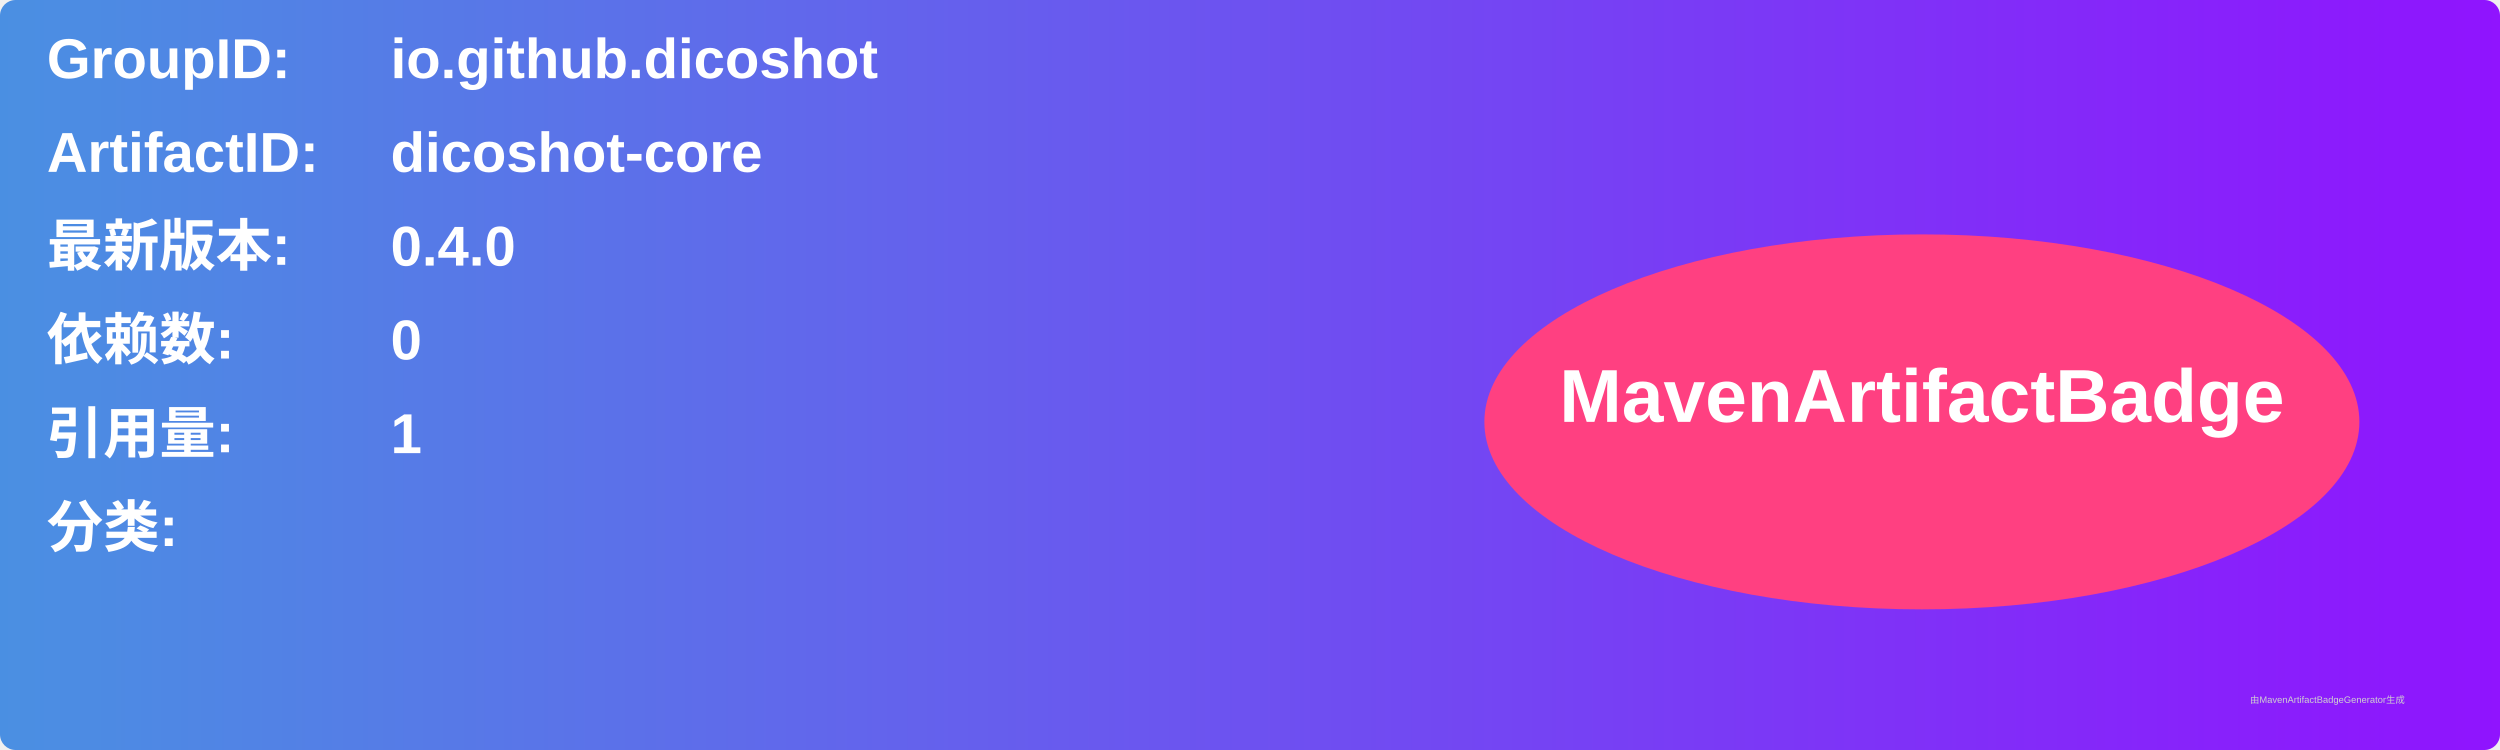
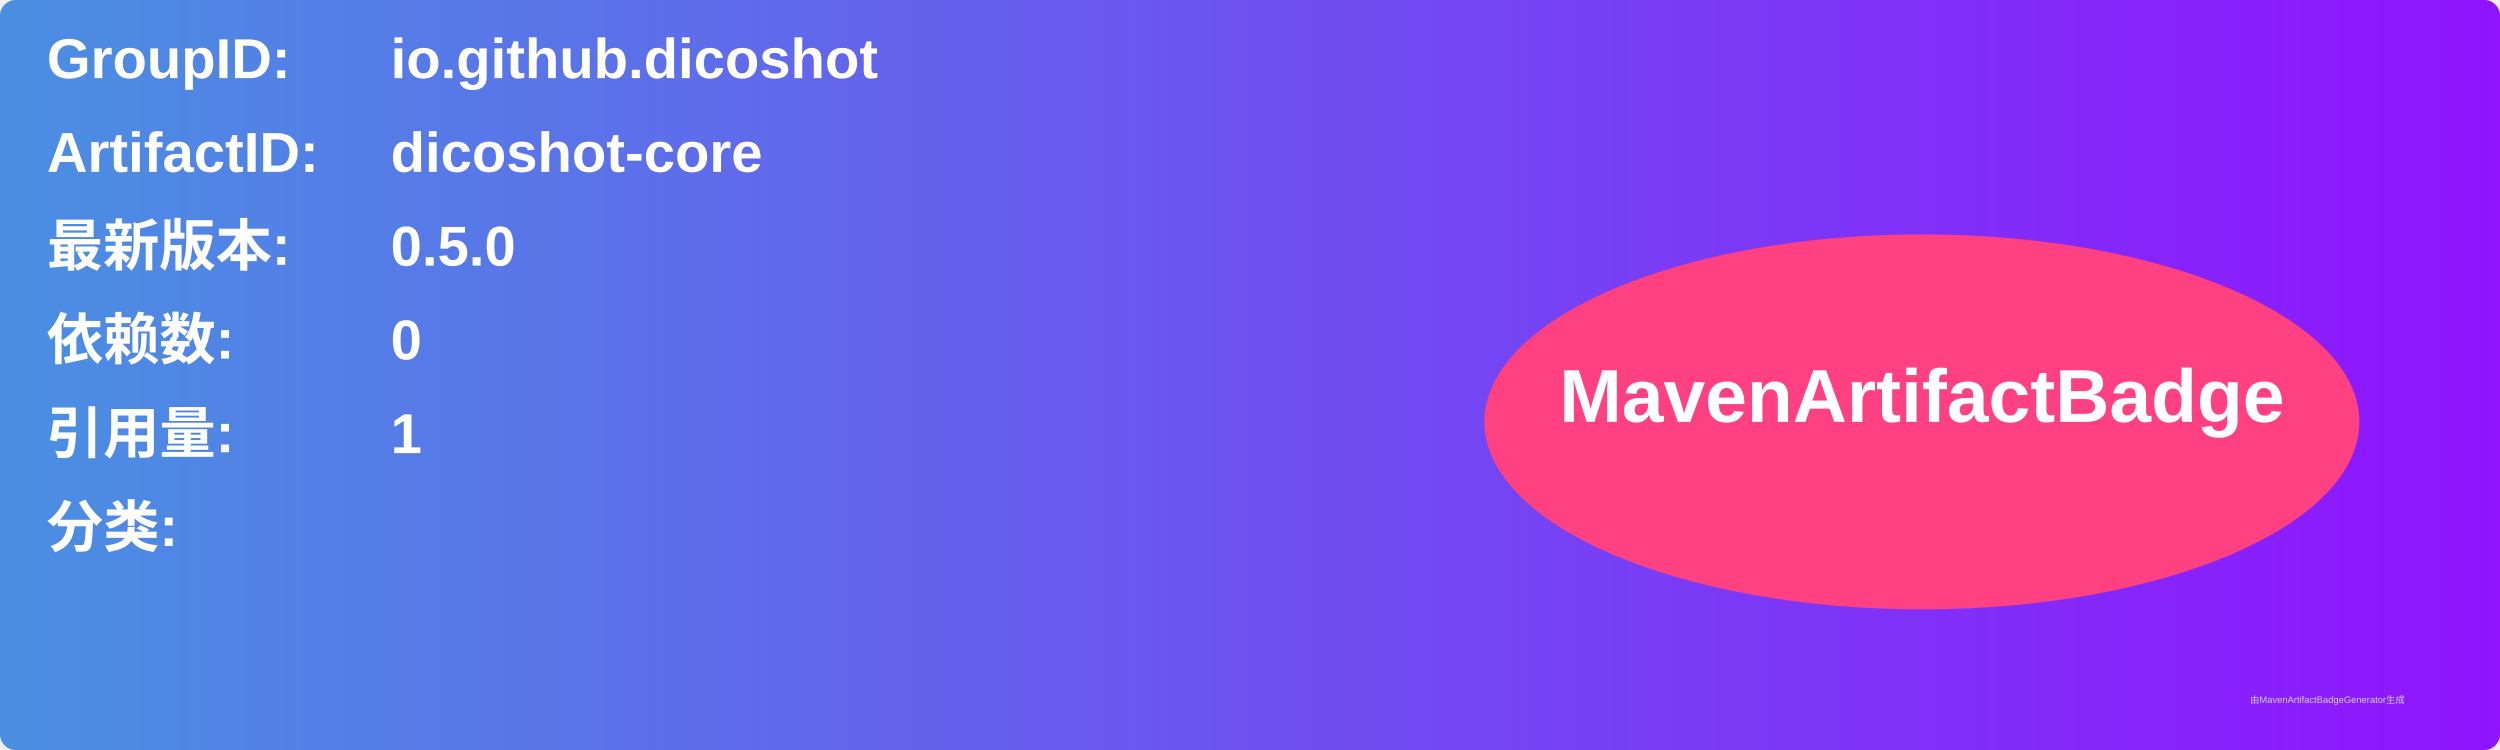
<svg xmlns="http://www.w3.org/2000/svg" width="800" height="240" viewBox="0 0 800 240">
  <linearGradient id="grad" x1="0%" y1="0%" x2="100%" y2="0%">
    <stop offset="0%" stop-color="#4a90e2" />
    <stop offset="100%" stop-color="#9013fe" />
  </linearGradient>
  <rect width="100%" height="100%" rx="5" ry="5" fill="url(#grad)" />
  <g transform="translate(15, 15)">
    <text x="0" y="10" font-family="Arial" font-size="18" fill="white" font-weight="bold" width="260">GroupID:</text>
    <text x="110" y="10" font-family="Arial" font-size="18" fill="white" font-weight="bold" width="460">io.github.dicoshot</text>
    <text x="0" y="40" font-family="Arial" font-size="18" fill="white" font-weight="bold" width="260">ArtifactID:</text>
    <text x="110" y="40" font-family="Arial" font-size="18" fill="white" font-weight="bold" width="460">dicoshot-core</text>
    <text x="0" y="70" font-family="Arial" font-size="18" fill="white" font-weight="bold">最新版本:</text>
    <text x="110" y="70" font-family="Arial" font-size="18" fill="white" font-weight="bold">
-       <tspan font-weight="bold">0.4.0</tspan>
+       <tspan font-weight="bold">0.5.0</tspan>
    </text>
    <text x="0" y="100" font-family="Arial" font-size="18" fill="white" font-weight="bold">依赖数: </text>
    <text x="110" y="100" font-family="Arial" font-size="18" fill="white">
      <tspan font-weight="bold">0</tspan>
    </text>
    <text x="0" y="130" font-family="Arial" font-size="18" fill="white" font-weight="bold">引用量: </text>
    <text x="110" y="130" font-family="Arial" font-size="18" fill="white">
      <tspan font-weight="bold">1</tspan>
    </text>
    <text x="0" y="160" font-family="Arial" font-size="18" fill="white" font-weight="bold">分类:</text>
    <text x="10" y="190" font-family="Arial" font-size="10" fill="white">
      <tspan font-weight="bold" />
    </text>
    <ellipse cx="600" cy="120" rx="140" ry="60" fill="#ff4081" />
    <text x="600" y="120" text-anchor="middle" font-family="Arial" font-size="24" fill="white" font-weight="bold">MavenArtifactBadge</text>
  </g>
  <text x="720" y="225" font-family="Arial" font-size="3" fill="#d0d0d0">由MavenArtifactBadgeGenerator生成</text>
</svg>
